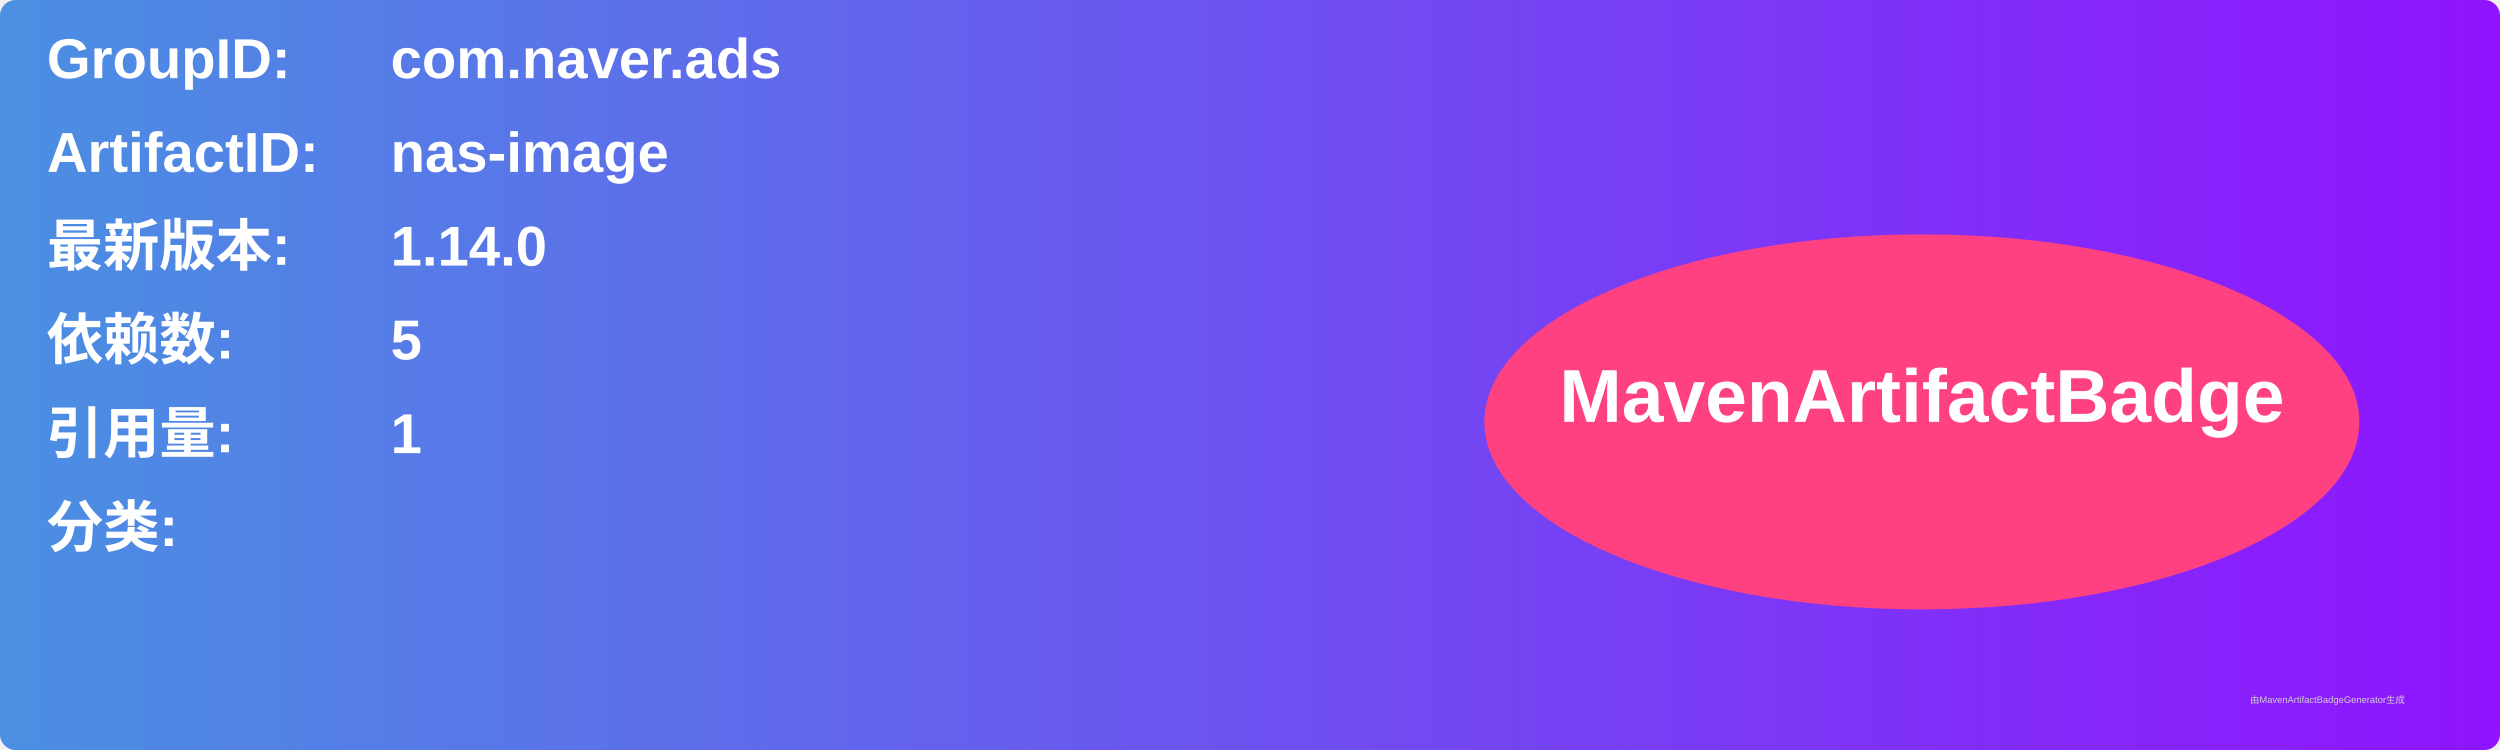
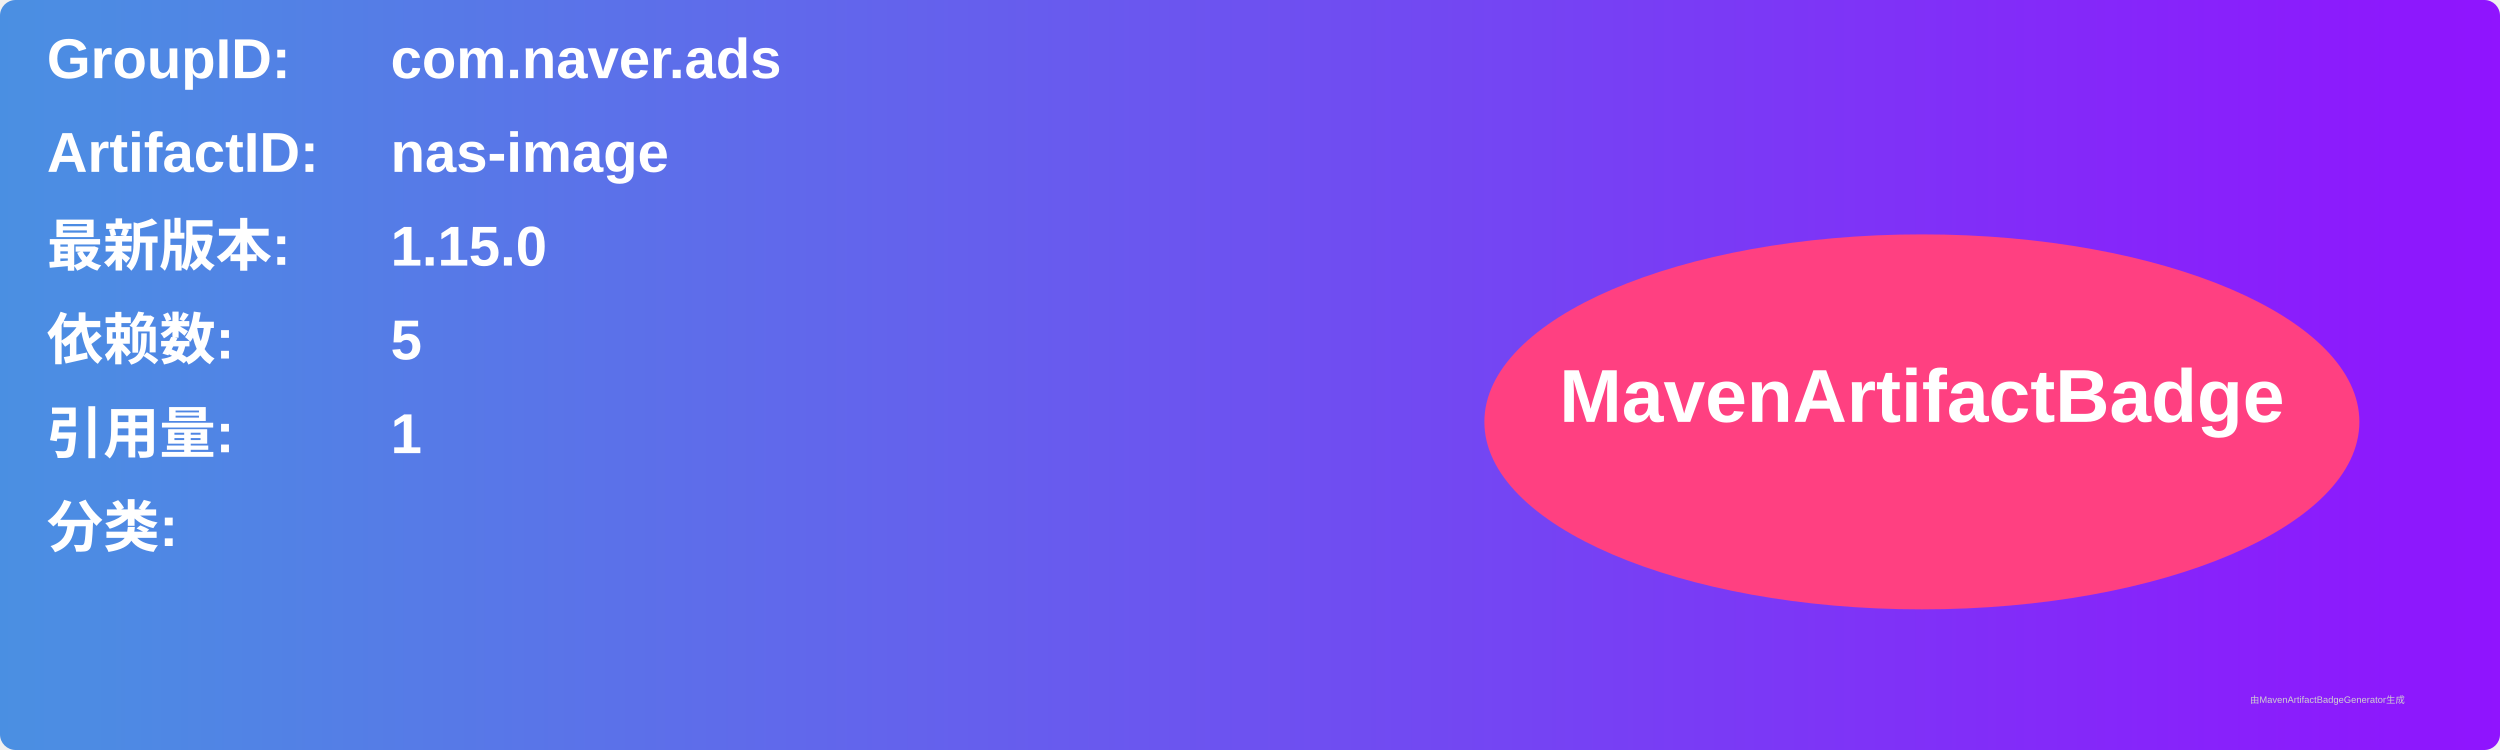
<svg xmlns="http://www.w3.org/2000/svg" width="800" height="240" viewBox="0 0 800 240">
  <linearGradient id="grad" x1="0%" y1="0%" x2="100%" y2="0%">
    <stop offset="0%" stop-color="#4a90e2" />
    <stop offset="100%" stop-color="#9013fe" />
  </linearGradient>
  <rect width="100%" height="100%" rx="5" ry="5" fill="url(#grad)" />
  <g transform="translate(15, 15)">
    <text x="0" y="10" font-family="Arial" font-size="18" fill="white" font-weight="bold" width="260">GroupID:</text>
    <text x="110" y="10" font-family="Arial" font-size="18" fill="white" font-weight="bold" width="460">com.naver.ads</text>
    <text x="0" y="40" font-family="Arial" font-size="18" fill="white" font-weight="bold" width="260">ArtifactID:</text>
    <text x="110" y="40" font-family="Arial" font-size="18" fill="white" font-weight="bold" width="460">nas-image</text>
    <text x="0" y="70" font-family="Arial" font-size="18" fill="white" font-weight="bold">最新版本:</text>
    <text x="110" y="70" font-family="Arial" font-size="18" fill="white" font-weight="bold">
-       <tspan font-weight="bold">1.14.0</tspan>
+       <tspan font-weight="bold">1.15.0</tspan>
    </text>
    <text x="0" y="100" font-family="Arial" font-size="18" fill="white" font-weight="bold">依赖数: </text>
    <text x="110" y="100" font-family="Arial" font-size="18" fill="white">
      <tspan font-weight="bold">5</tspan>
    </text>
    <text x="0" y="130" font-family="Arial" font-size="18" fill="white" font-weight="bold">引用量: </text>
    <text x="110" y="130" font-family="Arial" font-size="18" fill="white">
      <tspan font-weight="bold">1</tspan>
    </text>
    <text x="0" y="160" font-family="Arial" font-size="18" fill="white" font-weight="bold">分类:</text>
    <text x="10" y="190" font-family="Arial" font-size="10" fill="white">
      <tspan font-weight="bold" />
    </text>
    <ellipse cx="600" cy="120" rx="140" ry="60" fill="#ff4081" />
    <text x="600" y="120" text-anchor="middle" font-family="Arial" font-size="24" fill="white" font-weight="bold">MavenArtifactBadge</text>
  </g>
  <text x="720" y="225" font-family="Arial" font-size="3" fill="#d0d0d0">由MavenArtifactBadgeGenerator生成</text>
</svg>
